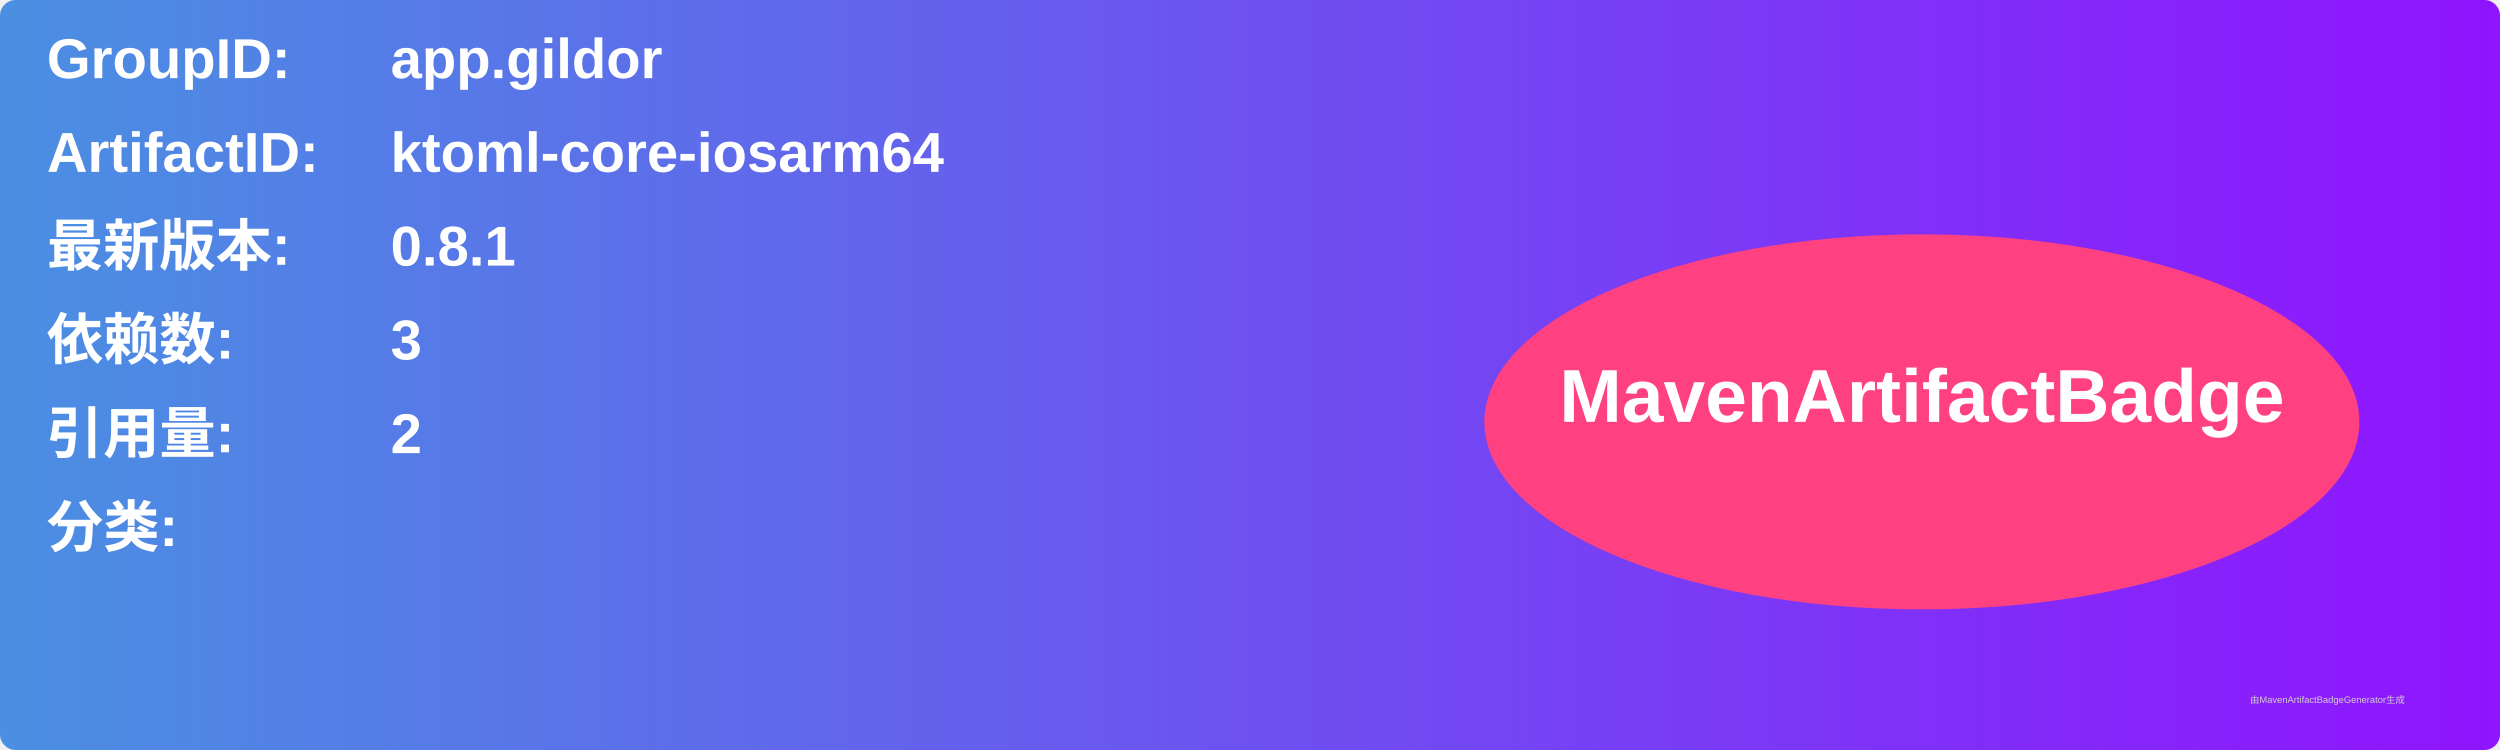
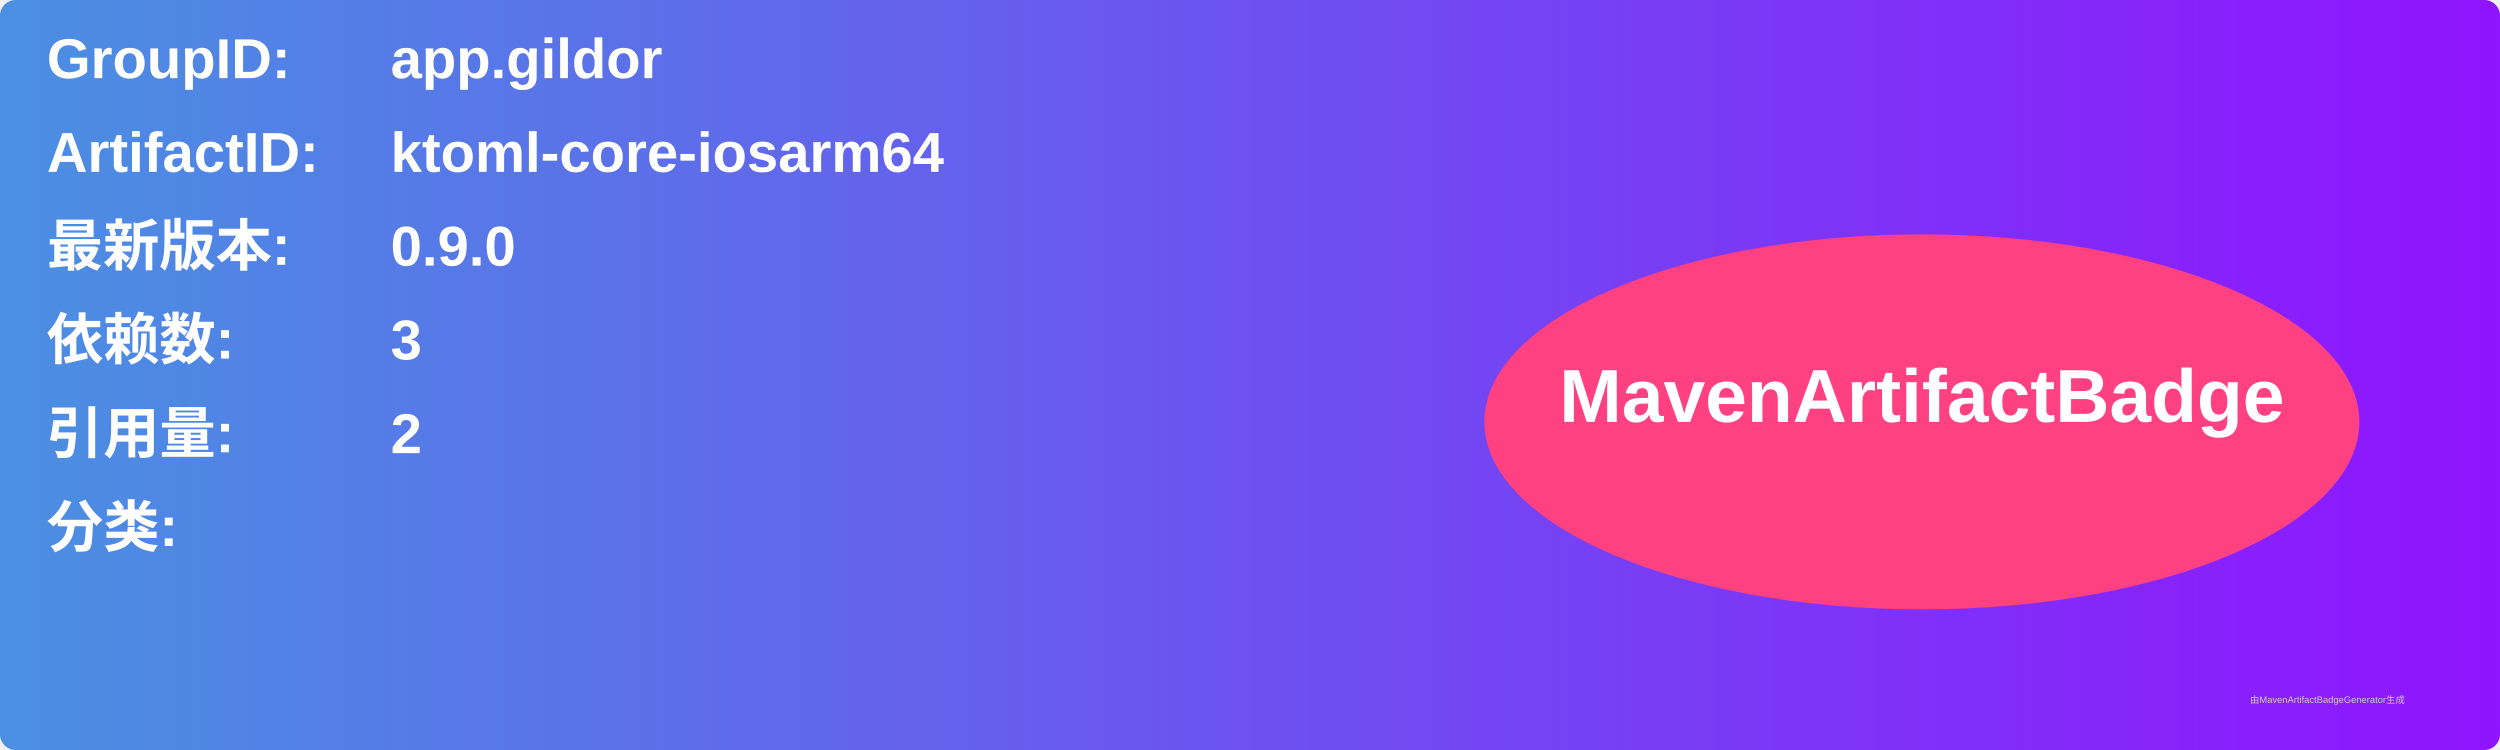
<svg xmlns="http://www.w3.org/2000/svg" width="800" height="240" viewBox="0 0 800 240">
  <linearGradient id="grad" x1="0%" y1="0%" x2="100%" y2="0%">
    <stop offset="0%" stop-color="#4a90e2" />
    <stop offset="100%" stop-color="#9013fe" />
  </linearGradient>
  <rect width="100%" height="100%" rx="5" ry="5" fill="url(#grad)" />
  <g transform="translate(15, 15)">
    <text x="0" y="10" font-family="Arial" font-size="18" fill="white" font-weight="bold" width="260">GroupID:</text>
    <text x="110" y="10" font-family="Arial" font-size="18" fill="white" font-weight="bold" width="460">app.gildor</text>
    <text x="0" y="40" font-family="Arial" font-size="18" fill="white" font-weight="bold" width="260">ArtifactID:</text>
    <text x="110" y="40" font-family="Arial" font-size="18" fill="white" font-weight="bold" width="460">ktoml-core-iosarm64</text>
    <text x="0" y="70" font-family="Arial" font-size="18" fill="white" font-weight="bold">最新版本:</text>
    <text x="110" y="70" font-family="Arial" font-size="18" fill="white" font-weight="bold">
-       <tspan font-weight="bold">0.8.1</tspan>
+       <tspan font-weight="bold">0.9.0</tspan>
    </text>
    <text x="0" y="100" font-family="Arial" font-size="18" fill="white" font-weight="bold">依赖数: </text>
    <text x="110" y="100" font-family="Arial" font-size="18" fill="white">
      <tspan font-weight="bold">3</tspan>
    </text>
    <text x="0" y="130" font-family="Arial" font-size="18" fill="white" font-weight="bold">引用量: </text>
    <text x="110" y="130" font-family="Arial" font-size="18" fill="white">
      <tspan font-weight="bold">2</tspan>
    </text>
    <text x="0" y="160" font-family="Arial" font-size="18" fill="white" font-weight="bold">分类:</text>
    <text x="10" y="190" font-family="Arial" font-size="10" fill="white">
      <tspan font-weight="bold" />
    </text>
    <ellipse cx="600" cy="120" rx="140" ry="60" fill="#ff4081" />
    <text x="600" y="120" text-anchor="middle" font-family="Arial" font-size="24" fill="white" font-weight="bold">MavenArtifactBadge</text>
  </g>
  <text x="720" y="225" font-family="Arial" font-size="3" fill="#d0d0d0">由MavenArtifactBadgeGenerator生成</text>
</svg>
